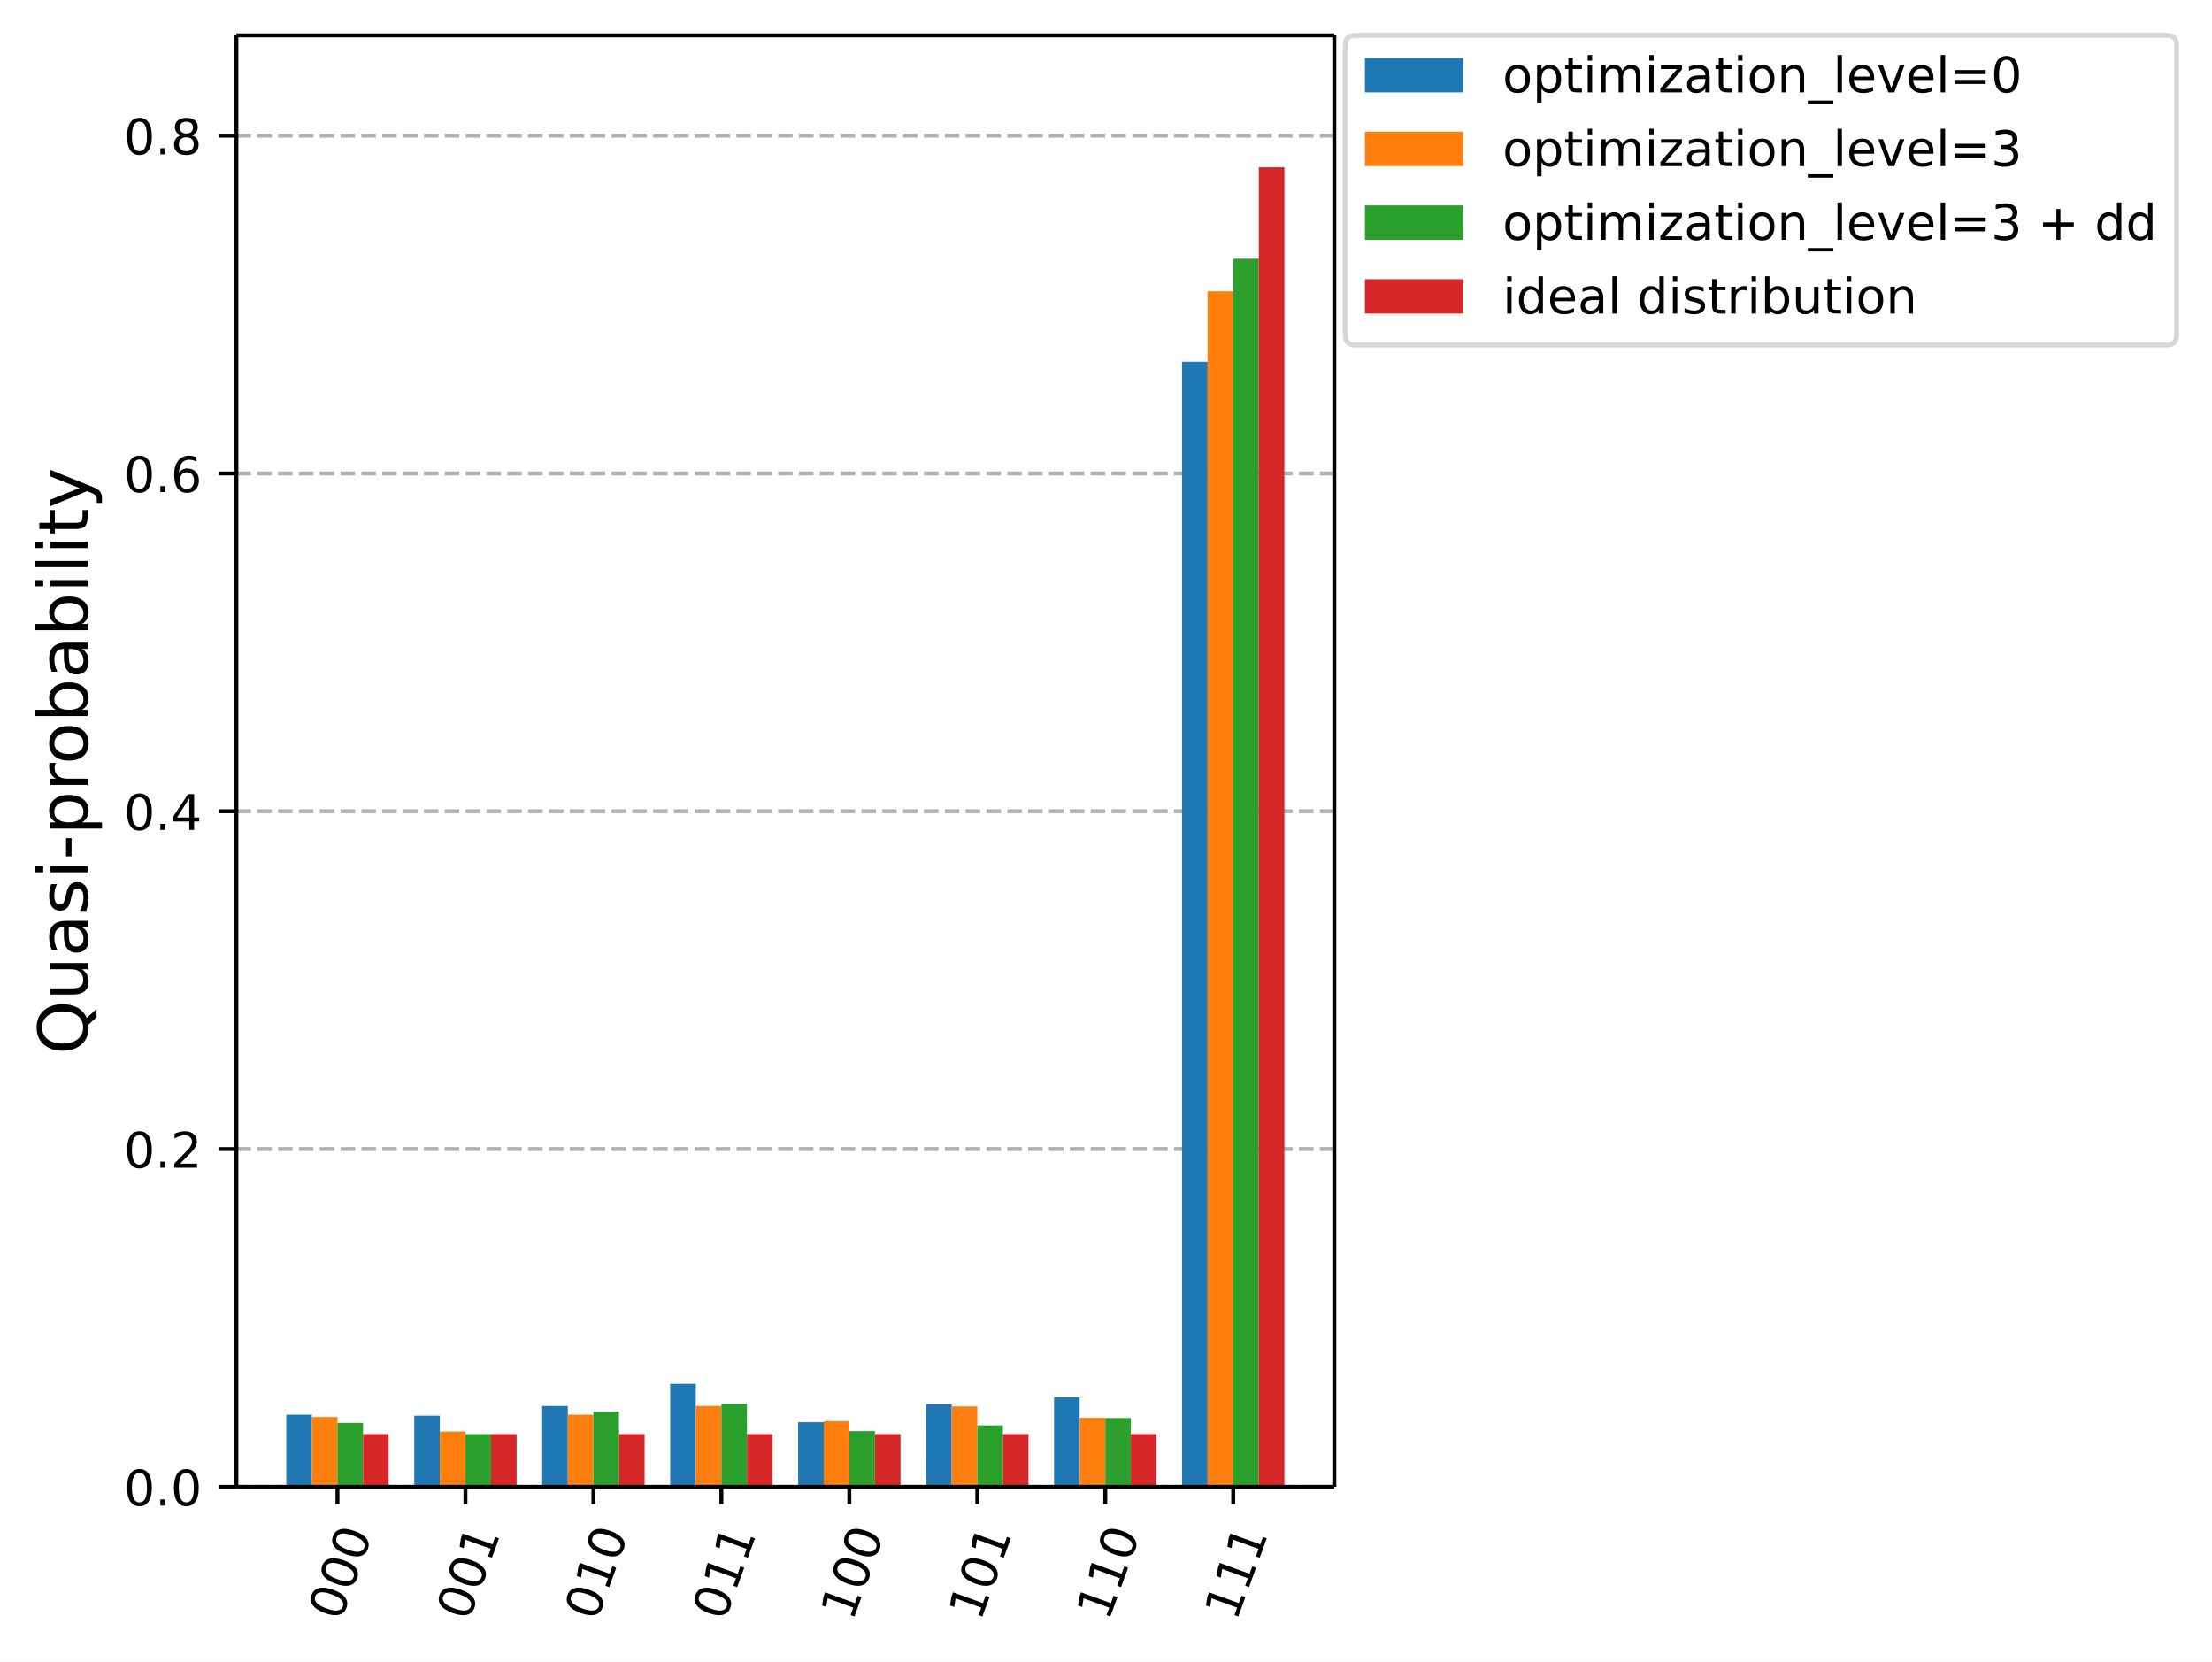
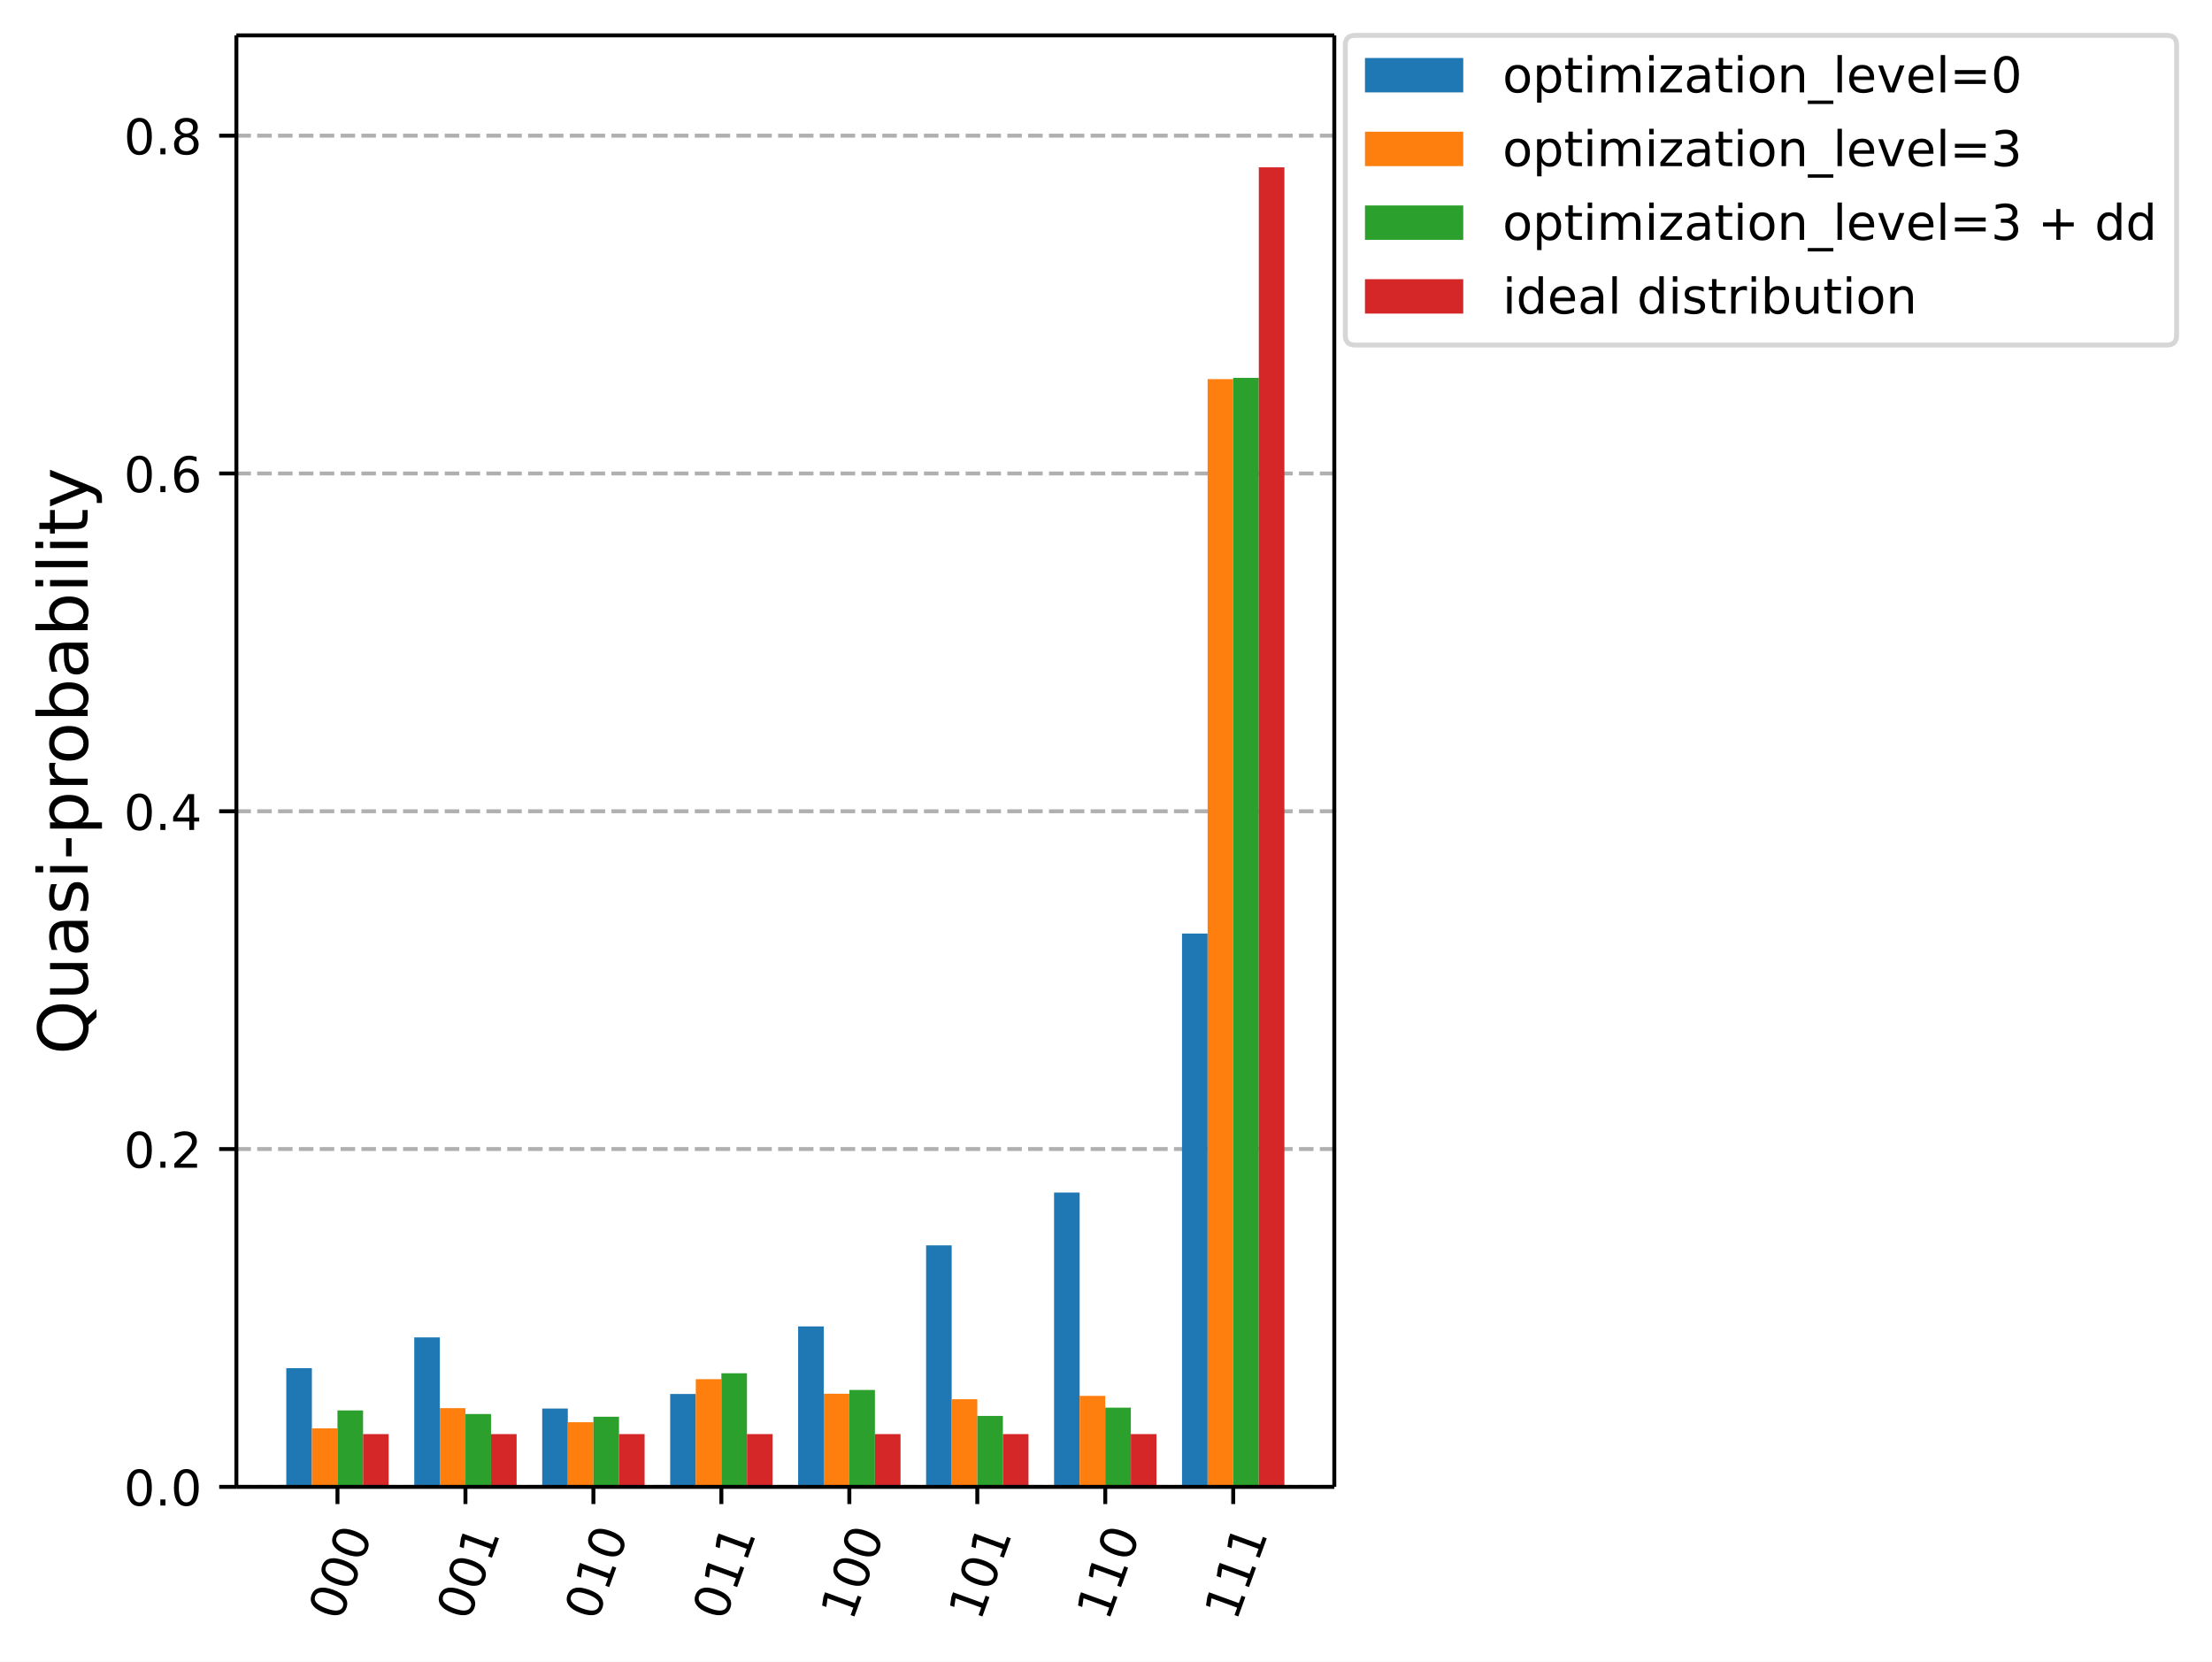
<svg xmlns="http://www.w3.org/2000/svg" xmlns:xlink="http://www.w3.org/1999/xlink" width="450.14pt" height="338.07pt" version="1.1" viewBox="0 0 450.14 338.07">
  <defs>
    <style type="text/css">*{stroke-linejoin: round; stroke-linecap: butt}</style>
  </defs>
  <path d="m0 338.07h450.14v-338.07h-450.14z" fill="#ffffff" />
  <path d="m48.104 302.51h223.43v-295.31h-223.43z" fill="#ffffff" />
  <defs>
    <path id="015f732cb89" d="m0 0v3.5" stroke="#000000" stroke-width=".8" />
  </defs>
  <use x="68.676" y="302.512" stroke="#000000" stroke-width=".8" xlink:href="#015f732cb89" />
  <g transform="translate(69.287 330.05) rotate(-70) scale(.1 -.1)">
    <defs>
      <path id="DejaVuSans-13" transform="scale(.015625)" d="m2034 4250q-487 0-733-480-245-479-245-1442 0-959 245-1439 246-480 733-480 491 0 736 480 246 480 246 1439 0 963-246 1442-245 480-736 480zm0 500q785 0 1199-621 414-620 414-1801 0-1178-414-1799-414-620-1199-620-784 0-1198 620-414 621-414 1799 0 1181 414 1801 414 621 1198 621z" />
    </defs>
    <use xlink:href="#DejaVuSans-13" />
    <use transform="translate(63.625)" xlink:href="#DejaVuSans-13" />
    <use transform="translate(127.25)" xlink:href="#DejaVuSans-13" />
  </g>
  <use x="94.717" y="302.512" stroke="#000000" stroke-width=".8" xlink:href="#015f732cb89" />
  <g transform="translate(95.328 330.05) rotate(-70) scale(.1 -.1)">
    <defs>
      <path id="DejaVuSans-14" transform="scale(.015625)" d="m794 531h1031v3560l-1122-225v575l1116 225h631v-4135h1031v-531h-2687v531z" />
    </defs>
    <use xlink:href="#DejaVuSans-13" />
    <use transform="translate(63.625)" xlink:href="#DejaVuSans-13" />
    <use transform="translate(127.25)" xlink:href="#DejaVuSans-14" />
  </g>
  <use x="120.758" y="302.512" stroke="#000000" stroke-width=".8" xlink:href="#015f732cb89" />
  <g transform="translate(121.37 330.05) rotate(-70) scale(.1 -.1)">
    <use xlink:href="#DejaVuSans-13" />
    <use transform="translate(63.625)" xlink:href="#DejaVuSans-14" />
    <use transform="translate(127.25)" xlink:href="#DejaVuSans-13" />
  </g>
  <use x="146.798" y="302.512" stroke="#000000" stroke-width=".8" xlink:href="#015f732cb89" />
  <g transform="translate(147.41 330.05) rotate(-70) scale(.1 -.1)">
    <use xlink:href="#DejaVuSans-13" />
    <use transform="translate(63.625)" xlink:href="#DejaVuSans-14" />
    <use transform="translate(127.25)" xlink:href="#DejaVuSans-14" />
  </g>
  <use x="172.839" y="302.512" stroke="#000000" stroke-width=".8" xlink:href="#015f732cb89" />
  <g transform="translate(173.45 330.05) rotate(-70) scale(.1 -.1)">
    <use xlink:href="#DejaVuSans-14" />
    <use transform="translate(63.625)" xlink:href="#DejaVuSans-13" />
    <use transform="translate(127.25)" xlink:href="#DejaVuSans-13" />
  </g>
  <use x="198.88" y="302.512" stroke="#000000" stroke-width=".8" xlink:href="#015f732cb89" />
  <g transform="translate(199.49 330.05) rotate(-70) scale(.1 -.1)">
    <use xlink:href="#DejaVuSans-14" />
    <use transform="translate(63.625)" xlink:href="#DejaVuSans-13" />
    <use transform="translate(127.25)" xlink:href="#DejaVuSans-14" />
  </g>
  <use x="224.92" y="302.512" stroke="#000000" stroke-width=".8" xlink:href="#015f732cb89" />
  <g transform="translate(225.53 330.05) rotate(-70) scale(.1 -.1)">
    <use xlink:href="#DejaVuSans-14" />
    <use transform="translate(63.625)" xlink:href="#DejaVuSans-14" />
    <use transform="translate(127.25)" xlink:href="#DejaVuSans-13" />
  </g>
  <use x="250.961" y="302.512" stroke="#000000" stroke-width=".8" xlink:href="#015f732cb89" />
  <g transform="translate(251.57 330.05) rotate(-70) scale(.1 -.1)">
    <use xlink:href="#DejaVuSans-14" />
    <use transform="translate(63.625)" xlink:href="#DejaVuSans-14" />
    <use transform="translate(127.25)" xlink:href="#DejaVuSans-14" />
  </g>
  <path d="m48.104 302.51h223.43" clip-path="url(#c9b92785d3e)" fill="none" stroke="#b0b0b0" stroke-dasharray="2.96,1.28" stroke-width=".8" />
  <defs>
    <path id="69695b51edb" d="m0 0h-3.5" stroke="#000000" stroke-width=".8" />
  </defs>
  <use x="48.104" y="302.512" stroke="#000000" stroke-width=".8" xlink:href="#69695b51edb" />
  <g transform="translate(25.201 306.31) scale(.1 -.1)">
    <defs>
      <path id="DejaVuSans-11" transform="scale(.015625)" d="m684 794h660v-794h-660v794z" />
    </defs>
    <use xlink:href="#DejaVuSans-13" />
    <use transform="translate(63.625)" xlink:href="#DejaVuSans-11" />
    <use transform="translate(95.406)" xlink:href="#DejaVuSans-13" />
  </g>
  <path d="m48.104 233.78h223.43" clip-path="url(#c9b92785d3e)" fill="none" stroke="#b0b0b0" stroke-dasharray="2.96,1.28" stroke-width=".8" />
  <use x="48.104" y="233.785" stroke="#000000" stroke-width=".8" xlink:href="#69695b51edb" />
  <g transform="translate(25.201 237.58) scale(.1 -.1)">
    <defs>
      <path id="DejaVuSans-15" transform="scale(.015625)" d="m1228 531h2203v-531h-2962v531q359 372 979 998 621 627 780 809 303 340 423 576 121 236 121 464 0 372-261 606-261 235-680 235-297 0-627-103-329-103-704-313v638q381 153 712 231 332 78 607 78 725 0 1156-363 431-362 431-968 0-288-108-546-107-257-392-607-78-91-497-524-418-433-1181-1211z" />
    </defs>
    <use xlink:href="#DejaVuSans-13" />
    <use transform="translate(63.625)" xlink:href="#DejaVuSans-11" />
    <use transform="translate(95.406)" xlink:href="#DejaVuSans-15" />
  </g>
  <path d="m48.104 165.06h223.43" clip-path="url(#c9b92785d3e)" fill="none" stroke="#b0b0b0" stroke-dasharray="2.96,1.28" stroke-width=".8" />
  <use x="48.104" y="165.058" stroke="#000000" stroke-width=".8" xlink:href="#69695b51edb" />
  <g transform="translate(25.201 168.86) scale(.1 -.1)">
    <defs>
      <path id="DejaVuSans-17" transform="scale(.015625)" d="m2419 4116-1594-2491h1594v2491zm-166 550h794v-3041h666v-525h-666v-1100h-628v1100h-2106v609l1940 2957z" />
    </defs>
    <use xlink:href="#DejaVuSans-13" />
    <use transform="translate(63.625)" xlink:href="#DejaVuSans-11" />
    <use transform="translate(95.406)" xlink:href="#DejaVuSans-17" />
  </g>
  <path d="m48.104 96.331h223.43" clip-path="url(#c9b92785d3e)" fill="none" stroke="#b0b0b0" stroke-dasharray="2.96,1.28" stroke-width=".8" />
  <use x="48.104" y="96.331" stroke="#000000" stroke-width=".8" xlink:href="#69695b51edb" />
  <g transform="translate(25.201 100.13) scale(.1 -.1)">
    <defs>
      <path id="DejaVuSans-19" transform="scale(.015625)" d="m2113 2584q-425 0-674-291-248-290-248-796 0-503 248-796 249-292 674-292t673 292q248 293 248 796 0 506-248 796-248 291-673 291zm1253 1979v-575q-238 112-480 171-242 60-480 60-625 0-955-422-329-422-376-1275 184 272 462 417 279 145 613 145 703 0 1111-427 408-426 408-1160 0-719-425-1154-425-434-1131-434-810 0-1238 620-428 621-428 1799 0 1106 525 1764t1409 658q238 0 480-47t505-140z" />
    </defs>
    <use xlink:href="#DejaVuSans-13" />
    <use transform="translate(63.625)" xlink:href="#DejaVuSans-11" />
    <use transform="translate(95.406)" xlink:href="#DejaVuSans-19" />
  </g>
  <path d="m48.104 27.603h223.43" clip-path="url(#c9b92785d3e)" fill="none" stroke="#b0b0b0" stroke-dasharray="2.96,1.28" stroke-width=".8" />
  <use x="48.104" y="27.603" stroke="#000000" stroke-width=".8" xlink:href="#69695b51edb" />
  <g transform="translate(25.201 31.402) scale(.1 -.1)">
    <defs>
      <path id="DejaVuSans-1b" transform="scale(.015625)" d="m2034 2216q-450 0-708-241-257-241-257-662 0-422 257-663 258-241 708-241t709 242q260 243 260 662 0 421-258 662-257 241-711 241zm-631 268q-406 100-633 378-226 279-226 679 0 559 398 884 399 325 1092 325 697 0 1094-325t397-884q0-400-227-679-226-278-629-378 456-106 710-416 255-309 255-755 0-679-414-1042-414-362-1186-362-771 0-1186 362-414 363-414 1042 0 446 256 755 257 310 713 416zm-231 997q0-362 226-565 227-203 636-203 407 0 636 203 230 203 230 565 0 363-230 566-229 203-636 203-409 0-636-203-226-203-226-566z" />
    </defs>
    <use xlink:href="#DejaVuSans-13" />
    <use transform="translate(63.625)" xlink:href="#DejaVuSans-11" />
    <use transform="translate(95.406)" xlink:href="#DejaVuSans-1b" />
  </g>
  <g transform="translate(17.838 214.56) rotate(-90) scale(.14 -.14)">
    <defs>
      <path id="DejaVuSans-34" transform="scale(.015625)" d="m2522 4238q-688 0-1093-513-404-512-404-1397 0-881 404-1394 405-512 1093-512 687 0 1089 512 402 513 402 1394 0 885-402 1397-402 513-1089 513zm884-4154 832-909h-763l-691 747q-103-6-158-9-54-4-104-4-984 0-1574 658-589 658-589 1761 0 1106 589 1764 590 658 1574 658 981 0 1568-658 588-658 588-1764 0-812-327-1391-326-578-945-853z" />
      <path id="DejaVuSans-58" transform="scale(.015625)" d="m544 1381v2119h575v-2097q0-497 193-746 194-248 582-248 465 0 735 297 271 297 271 810v1984h575v-3500h-575v538q-209-319-486-474-276-155-642-155-603 0-916 375-312 375-312 1097zm1447 2203z" />
      <path id="DejaVuSans-44" transform="scale(.015625)" d="m2194 1759q-697 0-966-159t-269-544q0-306 202-486 202-179 548-179 479 0 768 339t289 901v128h-572zm1147 238v-1997h-575v531q-197-318-491-470t-719-152q-537 0-855 302-317 302-317 808 0 590 395 890 396 300 1180 300h807v57q0 397-261 614t-733 217q-300 0-585-72-284-72-546-216v532q315 122 612 182 297 61 578 61 760 0 1135-394 375-393 375-1193z" />
      <path id="DejaVuSans-56" transform="scale(.015625)" d="m2834 3397v-544q-243 125-506 187-262 63-544 63-428 0-642-131t-214-394q0-200 153-314t616-217l197-44q612-131 870-370t258-667q0-488-386-773-386-284-1061-284-281 0-586 55t-642 164v594q319-166 628-249 309-82 613-82 406 0 624 139 219 139 219 392 0 234-158 359-157 125-692 241l-200 47q-534 112-772 345-237 233-237 639 0 494 350 762 350 269 994 269 318 0 599-47 282-46 519-140z" />
      <path id="DejaVuSans-4c" transform="scale(.015625)" d="m603 3500h575v-3500h-575v3500zm0 1363h575v-729h-575v729z" />
      <path id="DejaVuSans-10" transform="scale(.015625)" d="m313 2009h1684v-512h-1684v512z" />
      <path id="DejaVuSans-53" transform="scale(.015625)" d="m1159 525v-1856h-578v4831h578v-531q182 312 458 463 277 152 661 152 638 0 1036-506 399-506 399-1331t-399-1332q-398-506-1036-506-384 0-661 152-276 152-458 464zm1957 1222q0 634-261 995t-717 361q-457 0-718-361t-261-995 261-995 718-361q456 0 717 361t261 995z" />
      <path id="DejaVuSans-55" transform="scale(.015625)" d="m2631 2963q-97 56-211 82-114 27-251 27-488 0-749-317t-261-911v-1844h-578v3500h578v-544q182 319 472 473 291 155 707 155 59 0 131-8 72-7 159-23l3-590z" />
      <path id="DejaVuSans-52" transform="scale(.015625)" d="m1959 3097q-462 0-731-361t-269-989 267-989q268-361 733-361 460 0 728 362 269 363 269 988 0 622-269 986-268 364-728 364zm0 487q750 0 1178-488 429-487 429-1349 0-859-429-1349-428-489-1178-489-753 0-1180 489-426 490-426 1349 0 862 426 1349 427 488 1180 488z" />
      <path id="DejaVuSans-45" transform="scale(.015625)" d="m3116 1747q0 634-261 995t-717 361q-457 0-718-361t-261-995 261-995 718-361q456 0 717 361t261 995zm-1957 1222q182 312 458 463 277 152 661 152 638 0 1036-506 399-506 399-1331t-399-1332q-398-506-1036-506-384 0-661 152-276 152-458 464v-525h-578v4863h578v-1894z" />
      <path id="DejaVuSans-4f" transform="scale(.015625)" d="m603 4863h575v-4863h-575v4863z" />
      <path id="DejaVuSans-57" transform="scale(.015625)" d="m1172 4494v-994h1184v-447h-1184v-1900q0-428 117-550t477-122h590v-481h-590q-666 0-919 248-253 249-253 905v1900h-422v447h422v994h578z" />
      <path id="DejaVuSans-5c" transform="scale(.015625)" d="m2059-325q-243-625-475-815-231-191-618-191h-460v481h338q237 0 368 113 132 112 291 531l103 262-1415 3444h609l1094-2737 1094 2737h609l-1538-3825z" />
    </defs>
    <use xlink:href="#DejaVuSans-34" />
    <use transform="translate(78.719)" xlink:href="#DejaVuSans-58" />
    <use transform="translate(142.09)" xlink:href="#DejaVuSans-44" />
    <use transform="translate(203.38)" xlink:href="#DejaVuSans-56" />
    <use transform="translate(255.47)" xlink:href="#DejaVuSans-4c" />
    <use transform="translate(283.25)" xlink:href="#DejaVuSans-10" />
    <use transform="translate(319.33)" xlink:href="#DejaVuSans-53" />
    <use transform="translate(382.81)" xlink:href="#DejaVuSans-55" />
    <use transform="translate(421.72)" xlink:href="#DejaVuSans-52" />
    <use transform="translate(482.91)" xlink:href="#DejaVuSans-45" />
    <use transform="translate(546.39)" xlink:href="#DejaVuSans-44" />
    <use transform="translate(607.67)" xlink:href="#DejaVuSans-45" />
    <use transform="translate(671.16)" xlink:href="#DejaVuSans-4c" />
    <use transform="translate(698.94)" xlink:href="#DejaVuSans-4f" />
    <use transform="translate(726.72)" xlink:href="#DejaVuSans-4c" />
    <use transform="translate(754.5)" xlink:href="#DejaVuSans-57" />
    <use transform="translate(793.7)" xlink:href="#DejaVuSans-5c" />
  </g>
-   <path d="m58.26 302.51h5.208v-14.69h-5.208z" clip-path="url(#c9b92785d3e)" fill="#1f77b4" />
-   <path d="m84.301 302.51h5.208v-14.476h-5.208z" clip-path="url(#c9b92785d3e)" fill="#1f77b4" />
-   <path d="m110.34 302.51h5.208v-16.452h-5.208z" clip-path="url(#c9b92785d3e)" fill="#1f77b4" />
-   <path d="m136.38 302.51h5.208v-20.962h-5.208z" clip-path="url(#c9b92785d3e)" fill="#1f77b4" />
-   <path d="m162.42 302.51h5.208v-13.144h-5.208z" clip-path="url(#c9b92785d3e)" fill="#1f77b4" />
-   <path d="m188.46 302.51h5.208v-16.795h-5.208z" clip-path="url(#c9b92785d3e)" fill="#1f77b4" />
-   <path d="m214.5 302.51h5.208v-18.213h-5.208z" clip-path="url(#c9b92785d3e)" fill="#1f77b4" />
-   <path d="m240.54 302.51h5.208v-228.9h-5.208z" clip-path="url(#c9b92785d3e)" fill="#1f77b4" />
-   <path d="m63.468 302.51h5.208v-14.218h-5.208z" clip-path="url(#c9b92785d3e)" fill="#ff7f0e" />
-   <path d="m89.509 302.51h5.208v-11.254h-5.208z" clip-path="url(#c9b92785d3e)" fill="#ff7f0e" />
-   <path d="m115.55 302.51h5.208v-14.69h-5.208z" clip-path="url(#c9b92785d3e)" fill="#ff7f0e" />
-   <path d="m141.59 302.51h5.208v-16.452h-5.208z" clip-path="url(#c9b92785d3e)" fill="#ff7f0e" />
-   <path d="m167.63 302.51h5.208v-13.359h-5.208z" clip-path="url(#c9b92785d3e)" fill="#ff7f0e" />
-   <path d="m193.67 302.51h5.208v-16.366h-5.208z" clip-path="url(#c9b92785d3e)" fill="#ff7f0e" />
-   <path d="m219.71 302.51h5.208v-14.046h-5.208z" clip-path="url(#c9b92785d3e)" fill="#ff7f0e" />
-   <path d="m245.75 302.51h5.208v-243.25h-5.208z" clip-path="url(#c9b92785d3e)" fill="#ff7f0e" />
-   <path d="m68.676 302.51h5.208v-13.015h-5.208z" clip-path="url(#c9b92785d3e)" fill="#2ca02c" />
-   <path d="m94.717 302.51h5.208v-10.739h-5.208z" clip-path="url(#c9b92785d3e)" fill="#2ca02c" />
-   <path d="m120.76 302.51h5.208v-15.292h-5.208z" clip-path="url(#c9b92785d3e)" fill="#2ca02c" />
-   <path d="m146.8 302.51h5.208v-16.881h-5.208z" clip-path="url(#c9b92785d3e)" fill="#2ca02c" />
-   <path d="m172.84 302.51h5.208v-11.34h-5.208z" clip-path="url(#c9b92785d3e)" fill="#2ca02c" />
-   <path d="m198.88 302.51h5.208v-12.5h-5.208z" clip-path="url(#c9b92785d3e)" fill="#2ca02c" />
-   <path d="m224.92 302.51h5.208v-14.003h-5.208z" clip-path="url(#c9b92785d3e)" fill="#2ca02c" />
-   <path d="m250.96 302.51h5.208v-249.87h-5.208z" clip-path="url(#c9b92785d3e)" fill="#2ca02c" />
+   <path d="m58.26 302.51h5.208v-24.14h-5.208z" clip-path="url(#c9b92785d3e)" fill="#1f77b4" />
+   <path d="m84.301 302.51h5.208v-30.412h-5.208z" clip-path="url(#c9b92785d3e)" fill="#1f77b4" />
+   <path d="m110.34 302.51h5.208v-15.936h-5.208z" clip-path="url(#c9b92785d3e)" fill="#1f77b4" />
+   <path d="m136.38 302.51h5.208v-18.9h-5.208z" clip-path="url(#c9b92785d3e)" fill="#1f77b4" />
+   <path d="m162.42 302.51h5.208v-32.645h-5.208z" clip-path="url(#c9b92785d3e)" fill="#1f77b4" />
+   <path d="m188.46 302.51h5.208v-49.14h-5.208z" clip-path="url(#c9b92785d3e)" fill="#1f77b4" />
+   <path d="m214.5 302.51h5.208v-59.879h-5.208z" clip-path="url(#c9b92785d3e)" fill="#1f77b4" />
+   <path d="m240.54 302.51h5.208v-112.58h-5.208z" clip-path="url(#c9b92785d3e)" fill="#1f77b4" />
+   <path d="m63.468 302.51h5.208v-11.898h-5.208z" clip-path="url(#c9b92785d3e)" fill="#ff7f0e" />
+   <path d="m89.509 302.51h5.208v-16.022h-5.208z" clip-path="url(#c9b92785d3e)" fill="#ff7f0e" />
+   <path d="m115.55 302.51h5.208v-13.144h-5.208z" clip-path="url(#c9b92785d3e)" fill="#ff7f0e" />
+   <path d="m141.59 302.51h5.208v-21.907h-5.208z" clip-path="url(#c9b92785d3e)" fill="#ff7f0e" />
+   <path d="m167.63 302.51h5.208v-18.943h-5.208z" clip-path="url(#c9b92785d3e)" fill="#ff7f0e" />
+   <path d="m193.67 302.51h5.208v-17.826h-5.208z" clip-path="url(#c9b92785d3e)" fill="#ff7f0e" />
+   <path d="m219.71 302.51h5.208v-18.513h-5.208z" clip-path="url(#c9b92785d3e)" fill="#ff7f0e" />
+   <path d="m245.75 302.51h5.208v-225.38h-5.208z" clip-path="url(#c9b92785d3e)" fill="#ff7f0e" />
+   <path d="m68.676 302.51h5.208v-15.55h-5.208z" clip-path="url(#c9b92785d3e)" fill="#2ca02c" />
+   <path d="m94.717 302.51h5.208v-14.819h-5.208z" clip-path="url(#c9b92785d3e)" fill="#2ca02c" />
+   <path d="m120.76 302.51h5.208v-14.261h-5.208z" clip-path="url(#c9b92785d3e)" fill="#2ca02c" />
+   <path d="m146.8 302.51h5.208v-23.11h-5.208z" clip-path="url(#c9b92785d3e)" fill="#2ca02c" />
+   <path d="m172.84 302.51h5.208v-19.716h-5.208z" clip-path="url(#c9b92785d3e)" fill="#2ca02c" />
+   <path d="m198.88 302.51h5.208v-14.433h-5.208z" clip-path="url(#c9b92785d3e)" fill="#2ca02c" />
+   <path d="m224.92 302.51h5.208v-16.108h-5.208z" clip-path="url(#c9b92785d3e)" fill="#2ca02c" />
+   <path d="m250.96 302.51h5.208v-225.64h-5.208z" clip-path="url(#c9b92785d3e)" fill="#2ca02c" />
  <path d="m73.884 302.51h5.208v-10.739h-5.208z" clip-path="url(#c9b92785d3e)" fill="#d62728" />
  <path d="m99.925 302.51h5.208v-10.739h-5.208z" clip-path="url(#c9b92785d3e)" fill="#d62728" />
  <path d="m125.97 302.51h5.208v-10.739h-5.208z" clip-path="url(#c9b92785d3e)" fill="#d62728" />
  <path d="m152.01 302.51h5.208v-10.739h-5.208z" clip-path="url(#c9b92785d3e)" fill="#d62728" />
  <path d="m178.05 302.51h5.208v-10.739h-5.208z" clip-path="url(#c9b92785d3e)" fill="#d62728" />
  <path d="m204.09 302.51h5.208v-10.739h-5.208z" clip-path="url(#c9b92785d3e)" fill="#d62728" />
  <path d="m230.13 302.51h5.208v-10.739h-5.208z" clip-path="url(#c9b92785d3e)" fill="#d62728" />
  <path d="m256.17 302.51h5.208v-268.47h-5.208z" clip-path="url(#c9b92785d3e)" fill="#d62728" />
  <path d="m48.104 302.51v-295.31" fill="none" stroke="#000000" stroke-linecap="square" stroke-width=".8" />
  <path d="m271.53 302.51v-295.31" fill="none" stroke="#000000" stroke-linecap="square" stroke-width=".8" />
  <path d="m48.104 302.51h223.43" fill="none" stroke="#000000" stroke-linecap="square" stroke-width=".8" />
  <path d="m48.104 7.2h223.43" fill="none" stroke="#000000" stroke-linecap="square" stroke-width=".8" />
  <path d="m275.77 70.203h165.17q2 0 2-2v-59.003q0-2-2-2h-165.17q-2 0-2 2v59.003q0 2 2 2z" fill="#ffffff" opacity=".8" stroke="#cccccc" />
  <path d="m277.77 18.798h20v-7h-20z" fill="#1f77b4" />
  <g transform="translate(305.77 18.798) scale(.1 -.1)">
    <defs>
      <path id="DejaVuSans-50" transform="scale(.015625)" d="m3328 2828q216 388 516 572t706 184q547 0 844-383 297-382 297-1088v-2113h-578v2094q0 503-179 746-178 244-543 244-447 0-707-297-259-296-259-809v-1978h-578v2094q0 506-178 748t-550 242q-441 0-701-298-259-298-259-808v-1978h-578v3500h578v-544q197 322 472 475t653 153q382 0 649-194 267-193 395-562z" />
      <path id="DejaVuSans-5d" transform="scale(.015625)" d="m353 3500h2731v-525l-2162-2516h2162v-459h-2809v525l2163 2516h-2085v459z" />
      <path id="DejaVuSans-51" transform="scale(.015625)" d="m3513 2113v-2113h-575v2094q0 497-194 743-194 247-581 247-466 0-735-297-269-296-269-809v-1978h-578v3500h578v-544q207 316 486 472 280 156 646 156 603 0 912-373 310-373 310-1098z" />
      <path id="DejaVuSans-42" transform="scale(.015625)" d="m3263-1063v-446h-3326v446h3326z" />
      <path id="DejaVuSans-48" transform="scale(.015625)" d="m3597 1894v-281h-2644q38-594 358-905t892-311q331 0 642 81t618 244v-544q-310-131-635-200t-659-69q-838 0-1327 487-489 488-489 1320 0 859 464 1363 464 505 1252 505 706 0 1117-455 411-454 411-1235zm-575 169q-6 471-264 752-258 282-683 282-481 0-770-272t-333-766l2050 4z" />
      <path id="DejaVuSans-59" transform="scale(.015625)" d="m191 3500h609l1094-2937 1094 2937h609l-1313-3500h-781l-1312 3500z" />
      <path id="DejaVuSans-20" transform="scale(.015625)" d="m678 2906h4006v-525h-4006v525zm0-1275h4006v-531h-4006v531z" />
    </defs>
    <use xlink:href="#DejaVuSans-52" />
    <use transform="translate(61.188)" xlink:href="#DejaVuSans-53" />
    <use transform="translate(124.67)" xlink:href="#DejaVuSans-57" />
    <use transform="translate(163.88)" xlink:href="#DejaVuSans-4c" />
    <use transform="translate(191.66)" xlink:href="#DejaVuSans-50" />
    <use transform="translate(289.06)" xlink:href="#DejaVuSans-4c" />
    <use transform="translate(316.84)" xlink:href="#DejaVuSans-5d" />
    <use transform="translate(369.33)" xlink:href="#DejaVuSans-44" />
    <use transform="translate(430.61)" xlink:href="#DejaVuSans-57" />
    <use transform="translate(469.81)" xlink:href="#DejaVuSans-4c" />
    <use transform="translate(497.59)" xlink:href="#DejaVuSans-52" />
    <use transform="translate(558.78)" xlink:href="#DejaVuSans-51" />
    <use transform="translate(622.16)" xlink:href="#DejaVuSans-42" />
    <use transform="translate(672.16)" xlink:href="#DejaVuSans-4f" />
    <use transform="translate(699.94)" xlink:href="#DejaVuSans-48" />
    <use transform="translate(761.47)" xlink:href="#DejaVuSans-59" />
    <use transform="translate(820.66)" xlink:href="#DejaVuSans-48" />
    <use transform="translate(882.19)" xlink:href="#DejaVuSans-4f" />
    <use transform="translate(909.97)" xlink:href="#DejaVuSans-20" />
    <use transform="translate(993.77)" xlink:href="#DejaVuSans-13" />
  </g>
  <path d="m277.77 33.799h20v-7h-20z" fill="#ff7f0e" />
  <g transform="translate(305.77 33.799) scale(.1 -.1)">
    <defs>
      <path id="DejaVuSans-16" transform="scale(.015625)" d="m2597 2516q453-97 707-404 255-306 255-756 0-690-475-1069-475-378-1350-378-293 0-604 58t-642 174v609q262-153 574-231 313-78 654-78 593 0 904 234t311 681q0 413-289 645-289 233-804 233h-544v519h569q465 0 712 186t247 536q0 359-255 551-254 193-729 193-260 0-557-57-297-56-653-174v562q360 100 674 150t592 50q719 0 1137-327 419-326 419-882 0-388-222-655t-631-370z" />
    </defs>
    <use xlink:href="#DejaVuSans-52" />
    <use transform="translate(61.188)" xlink:href="#DejaVuSans-53" />
    <use transform="translate(124.67)" xlink:href="#DejaVuSans-57" />
    <use transform="translate(163.88)" xlink:href="#DejaVuSans-4c" />
    <use transform="translate(191.66)" xlink:href="#DejaVuSans-50" />
    <use transform="translate(289.06)" xlink:href="#DejaVuSans-4c" />
    <use transform="translate(316.84)" xlink:href="#DejaVuSans-5d" />
    <use transform="translate(369.33)" xlink:href="#DejaVuSans-44" />
    <use transform="translate(430.61)" xlink:href="#DejaVuSans-57" />
    <use transform="translate(469.81)" xlink:href="#DejaVuSans-4c" />
    <use transform="translate(497.59)" xlink:href="#DejaVuSans-52" />
    <use transform="translate(558.78)" xlink:href="#DejaVuSans-51" />
    <use transform="translate(622.16)" xlink:href="#DejaVuSans-42" />
    <use transform="translate(672.16)" xlink:href="#DejaVuSans-4f" />
    <use transform="translate(699.94)" xlink:href="#DejaVuSans-48" />
    <use transform="translate(761.47)" xlink:href="#DejaVuSans-59" />
    <use transform="translate(820.66)" xlink:href="#DejaVuSans-48" />
    <use transform="translate(882.19)" xlink:href="#DejaVuSans-4f" />
    <use transform="translate(909.97)" xlink:href="#DejaVuSans-20" />
    <use transform="translate(993.77)" xlink:href="#DejaVuSans-16" />
  </g>
  <path d="m277.77 48.8h20v-7h-20z" fill="#2ca02c" />
  <g transform="translate(305.77 48.8) scale(.1 -.1)">
    <defs>
      <path id="DejaVuSans-e" transform="scale(.015625)" d="m2944 4013v-1741h1740v-531h-1740v-1741h-525v1741h-1741v531h1741v1741h525z" />
      <path id="DejaVuSans-47" transform="scale(.015625)" d="m2906 2969v1894h575v-4863h-575v525q-181-312-458-464-276-152-664-152-634 0-1033 506-398 507-398 1332t398 1331q399 506 1033 506 388 0 664-152 277-151 458-463zm-1959-1222q0-634 261-995t717-361 718 361q263 361 263 995t-263 995q-262 361-718 361t-717-361-261-995z" />
    </defs>
    <use xlink:href="#DejaVuSans-52" />
    <use transform="translate(61.188)" xlink:href="#DejaVuSans-53" />
    <use transform="translate(124.67)" xlink:href="#DejaVuSans-57" />
    <use transform="translate(163.88)" xlink:href="#DejaVuSans-4c" />
    <use transform="translate(191.66)" xlink:href="#DejaVuSans-50" />
    <use transform="translate(289.06)" xlink:href="#DejaVuSans-4c" />
    <use transform="translate(316.84)" xlink:href="#DejaVuSans-5d" />
    <use transform="translate(369.33)" xlink:href="#DejaVuSans-44" />
    <use transform="translate(430.61)" xlink:href="#DejaVuSans-57" />
    <use transform="translate(469.81)" xlink:href="#DejaVuSans-4c" />
    <use transform="translate(497.59)" xlink:href="#DejaVuSans-52" />
    <use transform="translate(558.78)" xlink:href="#DejaVuSans-51" />
    <use transform="translate(622.16)" xlink:href="#DejaVuSans-42" />
    <use transform="translate(672.16)" xlink:href="#DejaVuSans-4f" />
    <use transform="translate(699.94)" xlink:href="#DejaVuSans-48" />
    <use transform="translate(761.47)" xlink:href="#DejaVuSans-59" />
    <use transform="translate(820.66)" xlink:href="#DejaVuSans-48" />
    <use transform="translate(882.19)" xlink:href="#DejaVuSans-4f" />
    <use transform="translate(909.97)" xlink:href="#DejaVuSans-20" />
    <use transform="translate(993.77)" xlink:href="#DejaVuSans-16" />
    <use transform="translate(1057.4)" xlink:href="#DejaVuSans-3" />
    <use transform="translate(1089.2)" xlink:href="#DejaVuSans-e" />
    <use transform="translate(1173)" xlink:href="#DejaVuSans-3" />
    <use transform="translate(1204.8)" xlink:href="#DejaVuSans-47" />
    <use transform="translate(1268.2)" xlink:href="#DejaVuSans-47" />
  </g>
  <path d="m277.77 63.801h20v-7h-20z" fill="#d62728" />
  <g transform="translate(305.77 63.801) scale(.1 -.1)">
    <use xlink:href="#DejaVuSans-4c" />
    <use transform="translate(27.781)" xlink:href="#DejaVuSans-47" />
    <use transform="translate(91.266)" xlink:href="#DejaVuSans-48" />
    <use transform="translate(152.8)" xlink:href="#DejaVuSans-44" />
    <use transform="translate(214.08)" xlink:href="#DejaVuSans-4f" />
    <use transform="translate(241.86)" xlink:href="#DejaVuSans-3" />
    <use transform="translate(273.64)" xlink:href="#DejaVuSans-47" />
    <use transform="translate(337.12)" xlink:href="#DejaVuSans-4c" />
    <use transform="translate(364.91)" xlink:href="#DejaVuSans-56" />
    <use transform="translate(417)" xlink:href="#DejaVuSans-57" />
    <use transform="translate(456.2)" xlink:href="#DejaVuSans-55" />
    <use transform="translate(497.31)" xlink:href="#DejaVuSans-4c" />
    <use transform="translate(525.09)" xlink:href="#DejaVuSans-45" />
    <use transform="translate(588.58)" xlink:href="#DejaVuSans-58" />
    <use transform="translate(651.95)" xlink:href="#DejaVuSans-57" />
    <use transform="translate(691.16)" xlink:href="#DejaVuSans-4c" />
    <use transform="translate(718.94)" xlink:href="#DejaVuSans-52" />
    <use transform="translate(780.12)" xlink:href="#DejaVuSans-51" />
  </g>
  <defs>
    <clipPath id="c9b92785d3e">
      <rect x="48.104" y="7.2" width="223.43" height="295.31" />
    </clipPath>
  </defs>
</svg>
